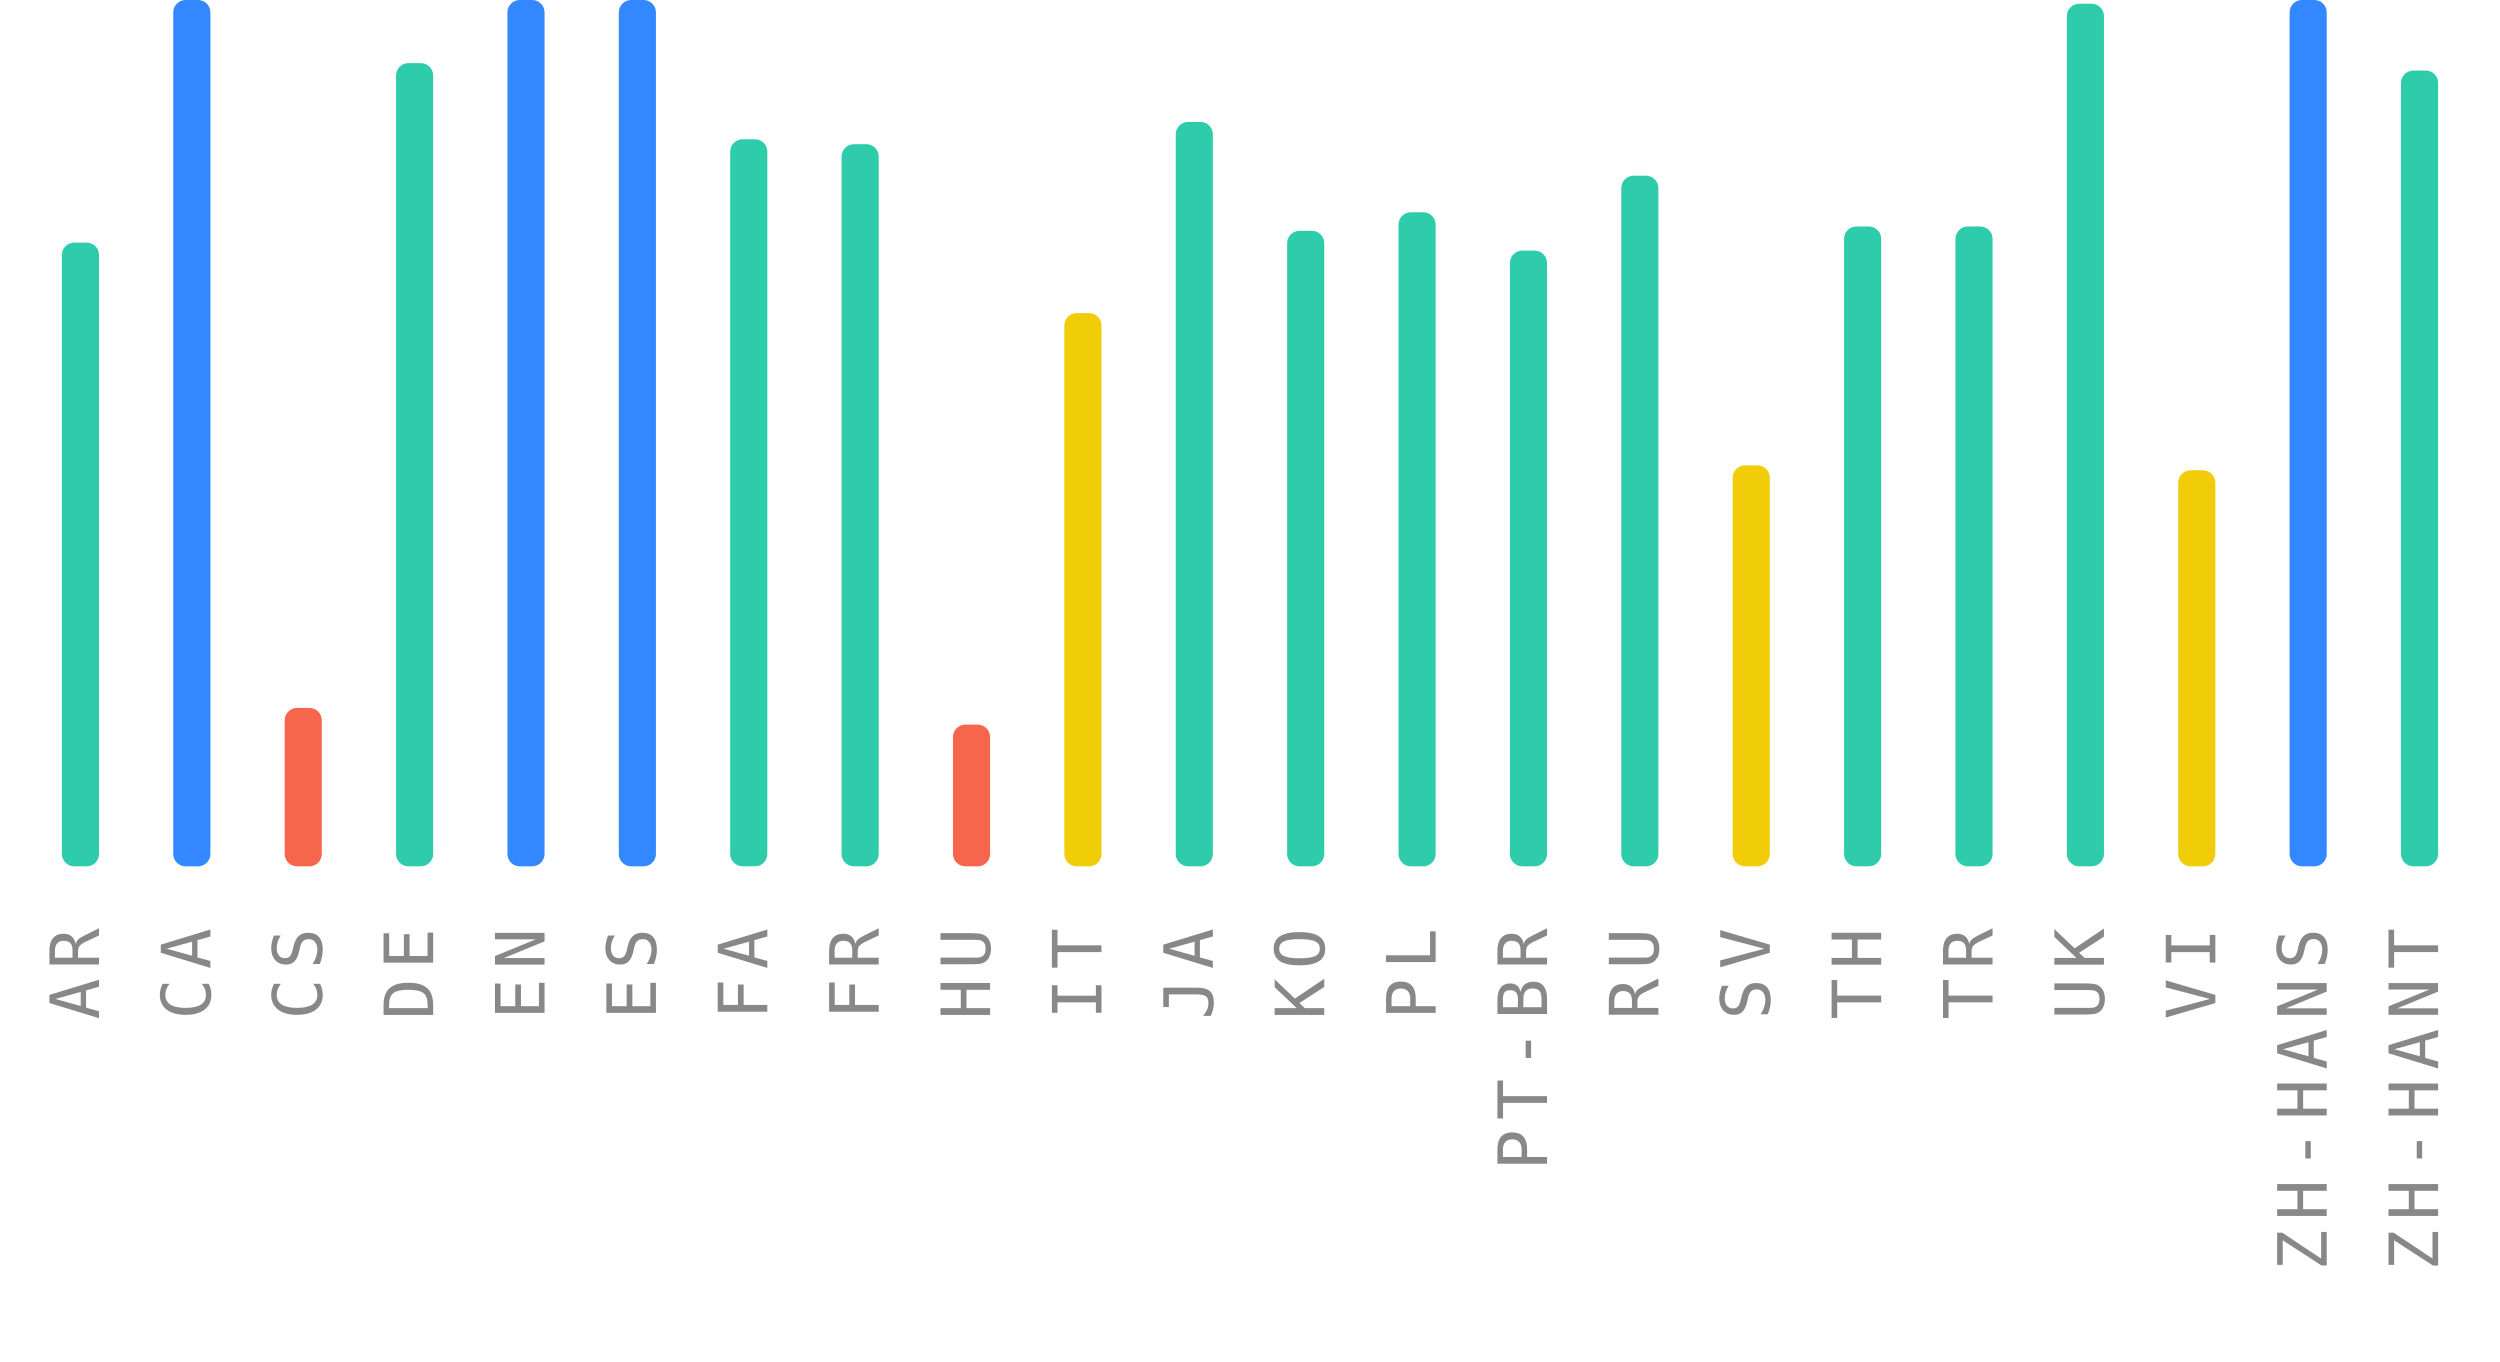
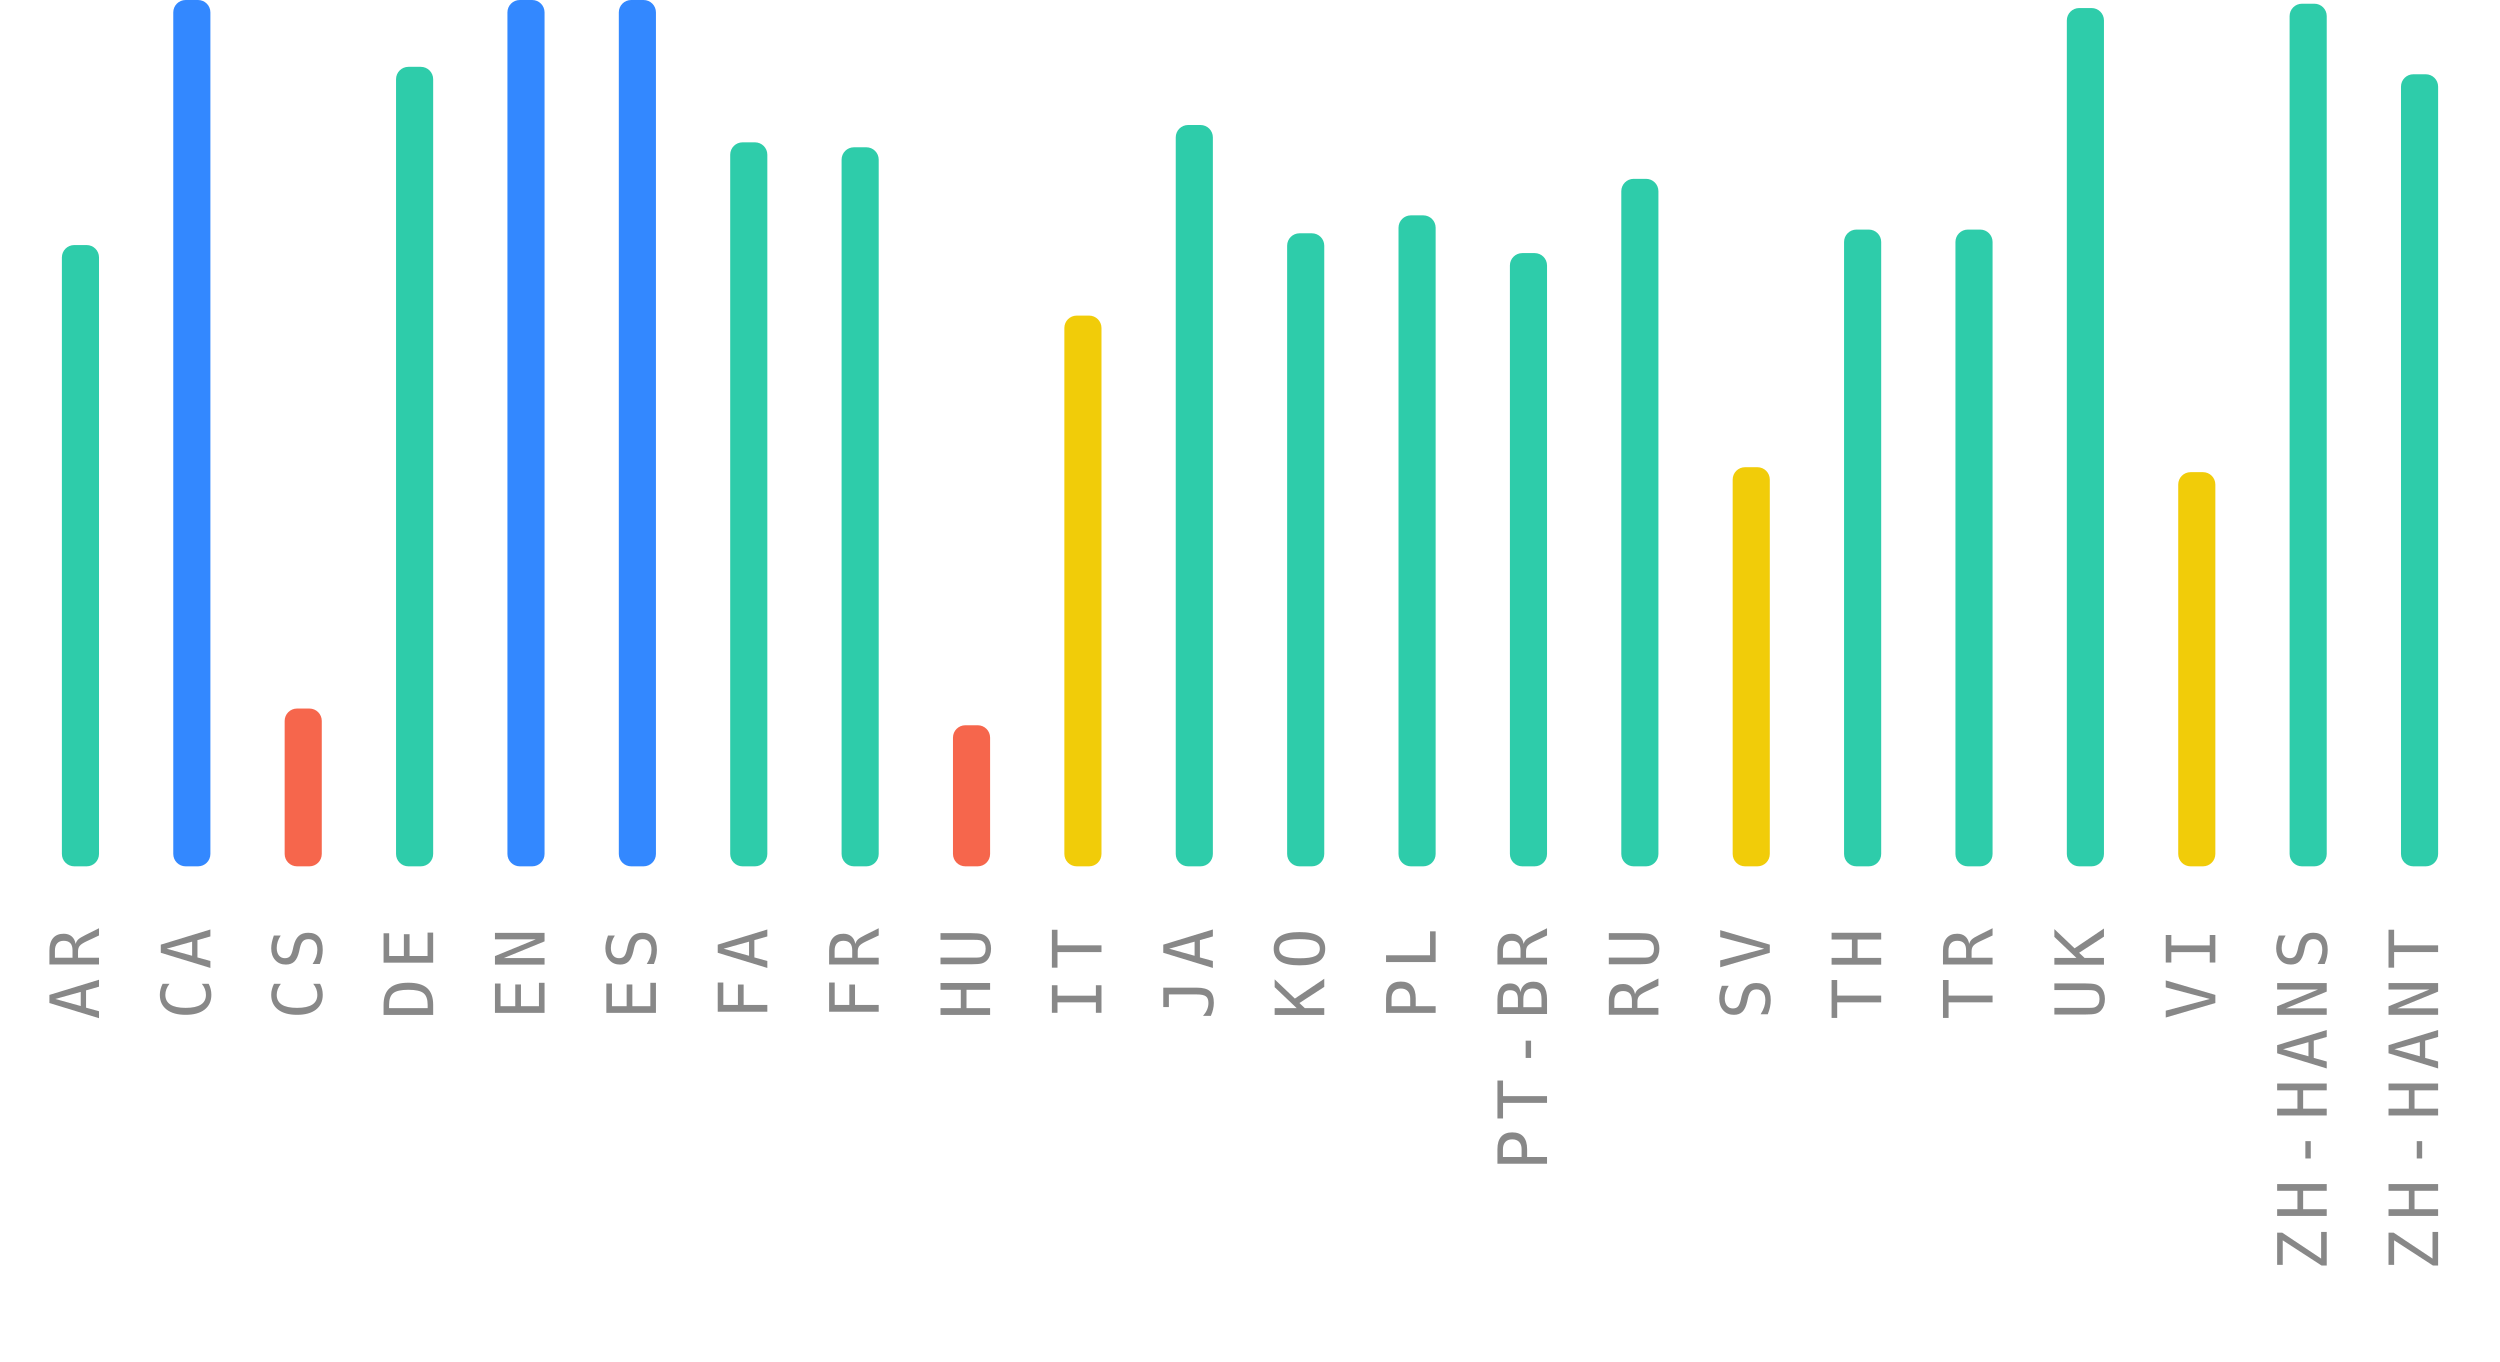
<svg xmlns="http://www.w3.org/2000/svg" width="404" height="220">
  <g>
    <text style="font-size: 11px; font-family: monospace; letter-spacing: 1.5px; fill: #888; text-anchor: end;" x="-150" y="16" transform="rotate(-90)">AR</text>
-     <rect style="fill: #2eccaa;" height="100.8" width="6" rx="2" y="39.2" x="10" />
+     <rect style="fill: #2eccaa;" height="100.4" width="6" rx="2" y="39.6" x="10" />
    <text style="font-size: 11px; font-family: monospace; letter-spacing: 1.5px; fill: #888; text-anchor: end;" x="-150" y="34" transform="rotate(-90)">CA</text>
    <rect style="fill: #3388ff;" height="140" width="6" rx="2" y="0" x="28" />
    <text style="font-size: 11px; font-family: monospace; letter-spacing: 1.5px; fill: #888; text-anchor: end;" x="-150" y="52" transform="rotate(-90)">CS</text>
-     <rect style="fill: #f6664c;" height="25.6" width="6" rx="2" y="114.4" x="46" />
+     <rect style="fill: #f6664c;" height="25.5" width="6" rx="2" y="114.5" x="46" />
    <text style="font-size: 11px; font-family: monospace; letter-spacing: 1.5px; fill: #888; text-anchor: end;" x="-150" y="70" transform="rotate(-90)">DE</text>
-     <rect style="fill: #2eccaa;" height="129.8" width="6" rx="2" y="10.2" x="64" />
+     <rect style="fill: #2eccaa;" height="129.2" width="6" rx="2" y="10.8" x="64" />
    <text style="font-size: 11px; font-family: monospace; letter-spacing: 1.5px; fill: #888; text-anchor: end;" x="-150" y="88" transform="rotate(-90)">EN</text>
    <rect style="fill: #3388ff;" height="140" width="6" rx="2" y="0" x="82" />
    <text style="font-size: 11px; font-family: monospace; letter-spacing: 1.5px; fill: #888; text-anchor: end;" x="-150" y="106" transform="rotate(-90)">ES</text>
    <rect style="fill: #3388ff;" height="140" width="6" rx="2" y="0" x="100" />
    <text style="font-size: 11px; font-family: monospace; letter-spacing: 1.5px; fill: #888; text-anchor: end;" x="-150" y="124" transform="rotate(-90)">FA</text>
-     <rect style="fill: #2eccaa;" height="117.5" width="6" rx="2" y="22.5" x="118" />
+     <rect style="fill: #2eccaa;" height="117" width="6" rx="2" y="23" x="118" />
    <text style="font-size: 11px; font-family: monospace; letter-spacing: 1.5px; fill: #888; text-anchor: end;" x="-150" y="142" transform="rotate(-90)">FR</text>
-     <rect style="fill: #2eccaa;" height="116.7" width="6" rx="2" y="23.3" x="136" />
+     <rect style="fill: #2eccaa;" height="116.2" width="6" rx="2" y="23.8" x="136" />
    <text style="font-size: 11px; font-family: monospace; letter-spacing: 1.5px; fill: #888; text-anchor: end;" x="-150" y="160" transform="rotate(-90)">HU</text>
-     <rect style="fill: #f6664c;" height="22.9" width="6" rx="2" y="117.1" x="154" />
+     <rect style="fill: #f6664c;" height="22.8" width="6" rx="2" y="117.2" x="154" />
    <text style="font-size: 11px; font-family: monospace; letter-spacing: 1.5px; fill: #888; text-anchor: end;" x="-150" y="178" transform="rotate(-90)">IT</text>
-     <rect style="fill: #f1cc09;" height="89.4" width="6" rx="2" y="50.6" x="172" />
+     <rect style="fill: #f1cc09;" height="89" width="6" rx="2" y="51" x="172" />
    <text style="font-size: 11px; font-family: monospace; letter-spacing: 1.5px; fill: #888; text-anchor: end;" x="-150" y="196" transform="rotate(-90)">JA</text>
-     <rect style="fill: #2eccaa;" height="120.3" width="6" rx="2" y="19.7" x="190" />
+     <rect style="fill: #2eccaa;" height="119.8" width="6" rx="2" y="20.2" x="190" />
    <text style="font-size: 11px; font-family: monospace; letter-spacing: 1.5px; fill: #888; text-anchor: end;" x="-150" y="214" transform="rotate(-90)">KO</text>
-     <rect style="fill: #2eccaa;" height="102.7" width="6" rx="2" y="37.3" x="208" />
+     <rect style="fill: #2eccaa;" height="102.3" width="6" rx="2" y="37.7" x="208" />
    <text style="font-size: 11px; font-family: monospace; letter-spacing: 1.5px; fill: #888; text-anchor: end;" x="-150" y="232" transform="rotate(-90)">PL</text>
-     <rect style="fill: #2eccaa;" height="105.7" width="6" rx="2" y="34.3" x="226" />
+     <rect style="fill: #2eccaa;" height="105.2" width="6" rx="2" y="34.8" x="226" />
    <text style="font-size: 11px; font-family: monospace; letter-spacing: 1.5px; fill: #888; text-anchor: end;" x="-150" y="250" transform="rotate(-90)">PT-BR</text>
-     <rect style="fill: #2eccaa;" height="99.5" width="6" rx="2" y="40.5" x="244" />
+     <rect style="fill: #2eccaa;" height="99.1" width="6" rx="2" y="40.9" x="244" />
    <text style="font-size: 11px; font-family: monospace; letter-spacing: 1.5px; fill: #888; text-anchor: end;" x="-150" y="268" transform="rotate(-90)">RU</text>
-     <rect style="fill: #2eccaa;" height="111.6" width="6" rx="2" y="28.4" x="262" />
+     <rect style="fill: #2eccaa;" height="111.1" width="6" rx="2" y="28.9" x="262" />
    <text style="font-size: 11px; font-family: monospace; letter-spacing: 1.5px; fill: #888; text-anchor: end;" x="-150" y="286" transform="rotate(-90)">SV</text>
-     <rect style="fill: #f1cc09;" height="64.8" width="6" rx="2" y="75.2" x="280" />
+     <rect style="fill: #f1cc09;" height="64.5" width="6" rx="2" y="75.5" x="280" />
    <text style="font-size: 11px; font-family: monospace; letter-spacing: 1.5px; fill: #888; text-anchor: end;" x="-150" y="304" transform="rotate(-90)">TH</text>
-     <rect style="fill: #2eccaa;" height="103.4" width="6" rx="2" y="36.6" x="298" />
+     <rect style="fill: #2eccaa;" height="102.9" width="6" rx="2" y="37.1" x="298" />
    <text style="font-size: 11px; font-family: monospace; letter-spacing: 1.5px; fill: #888; text-anchor: end;" x="-150" y="322" transform="rotate(-90)">TR</text>
-     <rect style="fill: #2eccaa;" height="103.4" width="6" rx="2" y="36.6" x="316" />
+     <rect style="fill: #2eccaa;" height="102.9" width="6" rx="2" y="37.1" x="316" />
    <text style="font-size: 11px; font-family: monospace; letter-spacing: 1.5px; fill: #888; text-anchor: end;" x="-150" y="340" transform="rotate(-90)">UK</text>
-     <rect style="fill: #2eccaa;" height="139.4" width="6" rx="2" y="0.6" x="334" />
+     <rect style="fill: #2eccaa;" height="138.7" width="6" rx="2" y="1.3" x="334" />
    <text style="font-size: 11px; font-family: monospace; letter-spacing: 1.5px; fill: #888; text-anchor: end;" x="-150" y="358" transform="rotate(-90)">VI</text>
-     <rect style="fill: #f1cc09;" height="64" width="6" rx="2" y="76" x="352" />
+     <rect style="fill: #f1cc09;" height="63.7" width="6" rx="2" y="76.3" x="352" />
    <text style="font-size: 11px; font-family: monospace; letter-spacing: 1.5px; fill: #888; text-anchor: end;" x="-150" y="376" transform="rotate(-90)">ZH-HANS</text>
-     <rect style="fill: #3388ff;" height="140" width="6" rx="2" y="0" x="370" />
+     <rect style="fill: #2eccaa;" height="139.4" width="6" rx="2" y="0.6" x="370" />
    <text style="font-size: 11px; font-family: monospace; letter-spacing: 1.5px; fill: #888; text-anchor: end;" x="-150" y="394" transform="rotate(-90)">ZH-HANT</text>
-     <rect style="fill: #2eccaa;" height="128.6" width="6" rx="2" y="11.4" x="388" />
+     <rect style="fill: #2eccaa;" height="128" width="6" rx="2" y="12" x="388" />
  </g>
</svg>
